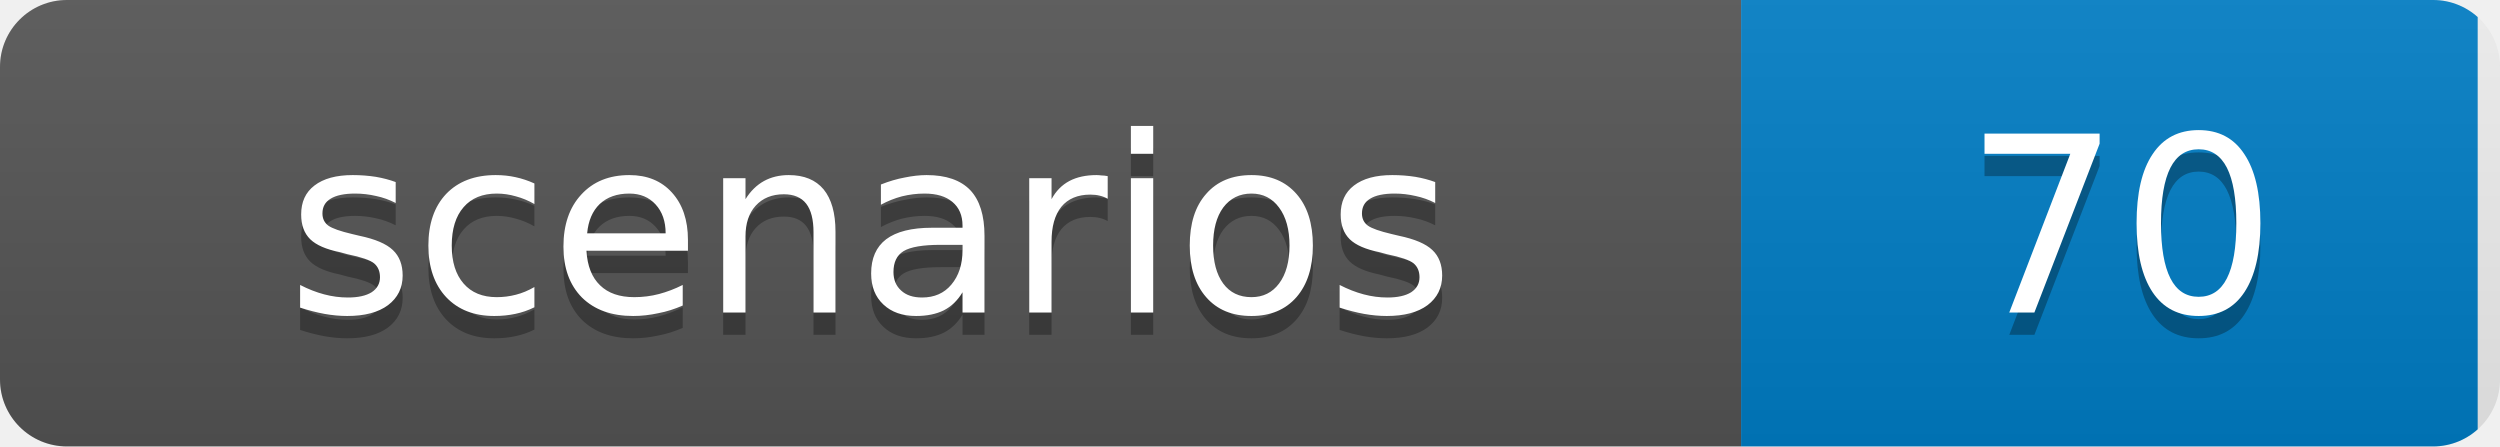
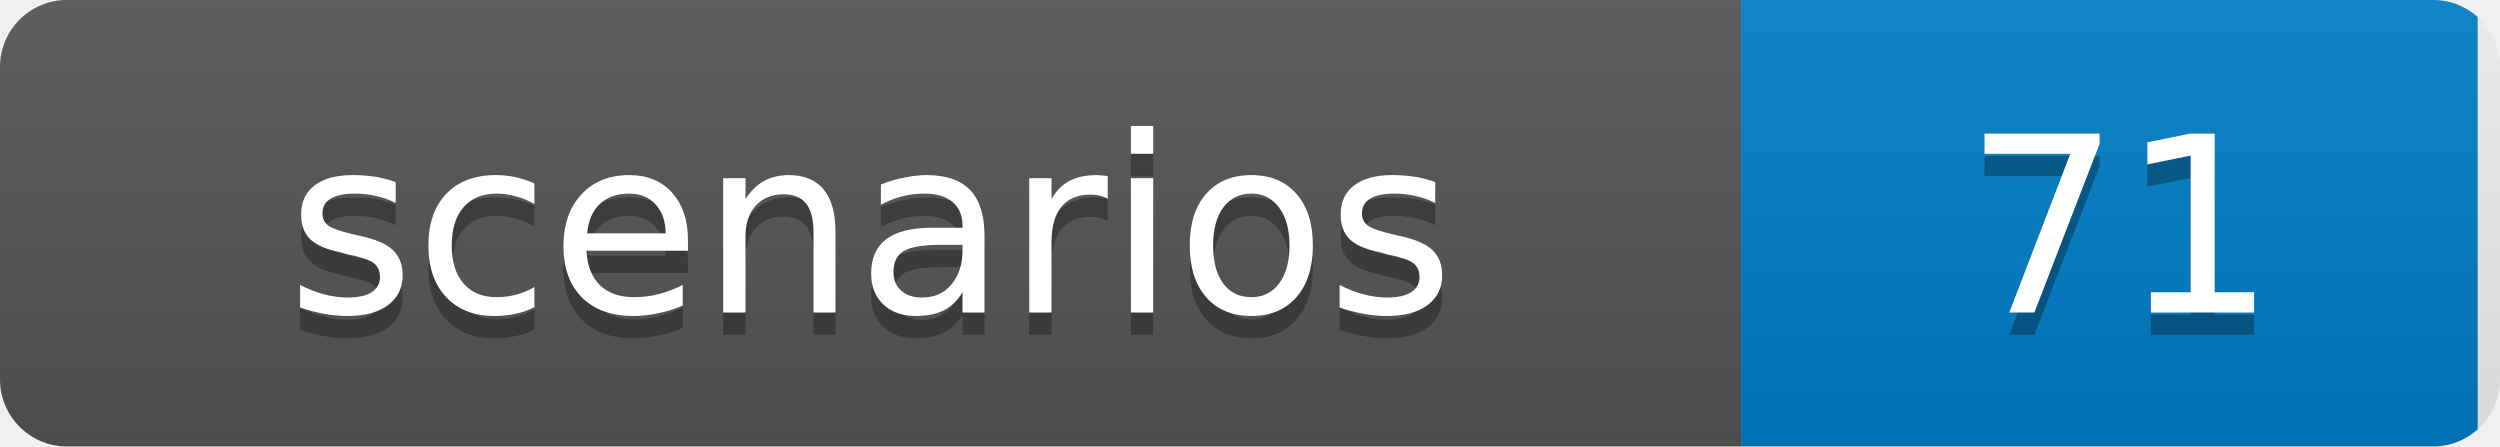
- <svg xmlns="http://www.w3.org/2000/svg" width="112" height="20" role="img" aria-label="scenarios: 70">
+ <svg xmlns="http://www.w3.org/2000/svg" width="112" height="20" role="img" aria-label="scenarios: 71">
  <linearGradient id="s" x2="0" y2="100%">
    <stop offset="0" stop-color="#bbb" stop-opacity=".1" />
    <stop offset="1" stop-opacity=".1" />
  </linearGradient>
  <clipPath id="r">
    <rect width="112" height="20" rx="3" fill="#fff" />
  </clipPath>
  <g clip-path="url(#r)">
    <rect width="78" height="20" fill="#555" />
    <rect x="78" width="33" height="20" fill="#007ec6" />
    <rect width="112" height="20" fill="url(#s)" />
  </g>
  <g fill="#fff" text-anchor="middle" font-family="Verdana,Geneva,DejaVu Sans,sans-serif" font-size="11">
    <text x="39" y="15" fill="#010101" fill-opacity=".3">scenarios</text>
    <text x="39" y="14">scenarios</text>
-     <text x="95" y="15" fill="#010101" fill-opacity=".3">70</text>
-     <text x="95" y="14">70</text>
+     <text x="95" y="15" fill="#010101" fill-opacity=".3">71</text>
+     <text x="95" y="14">71</text>
  </g>
</svg>
